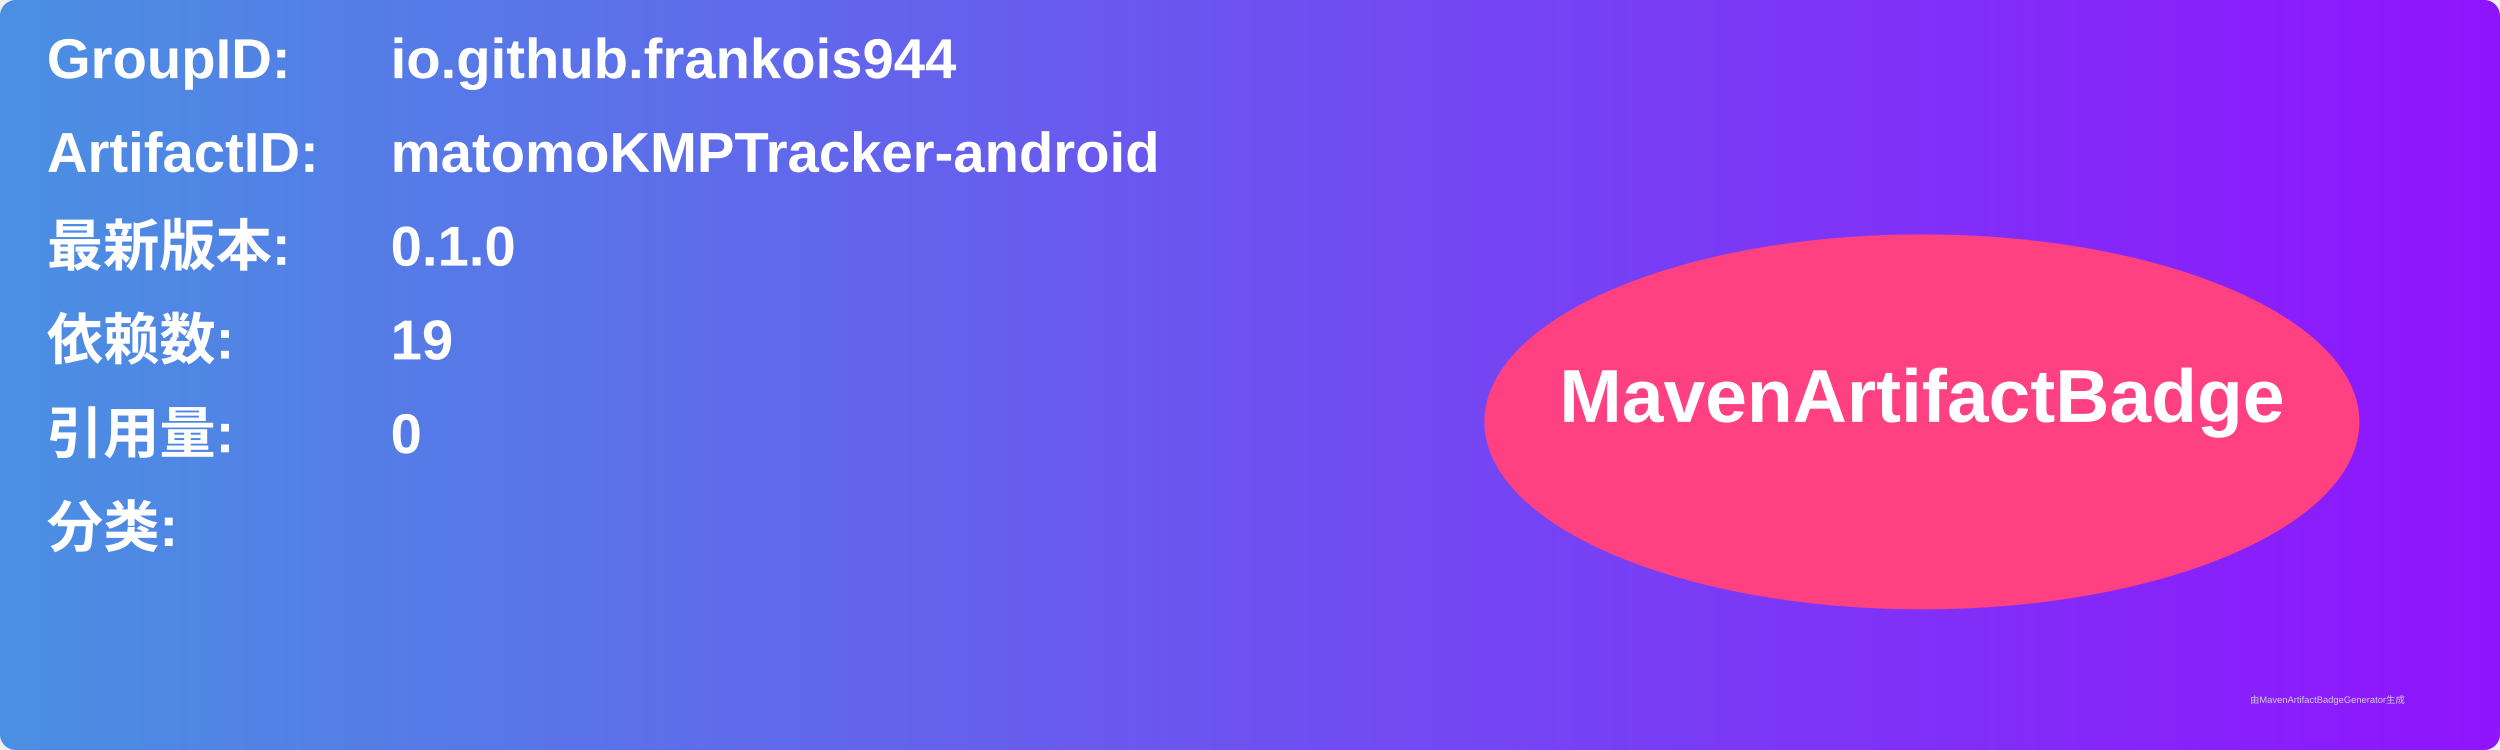
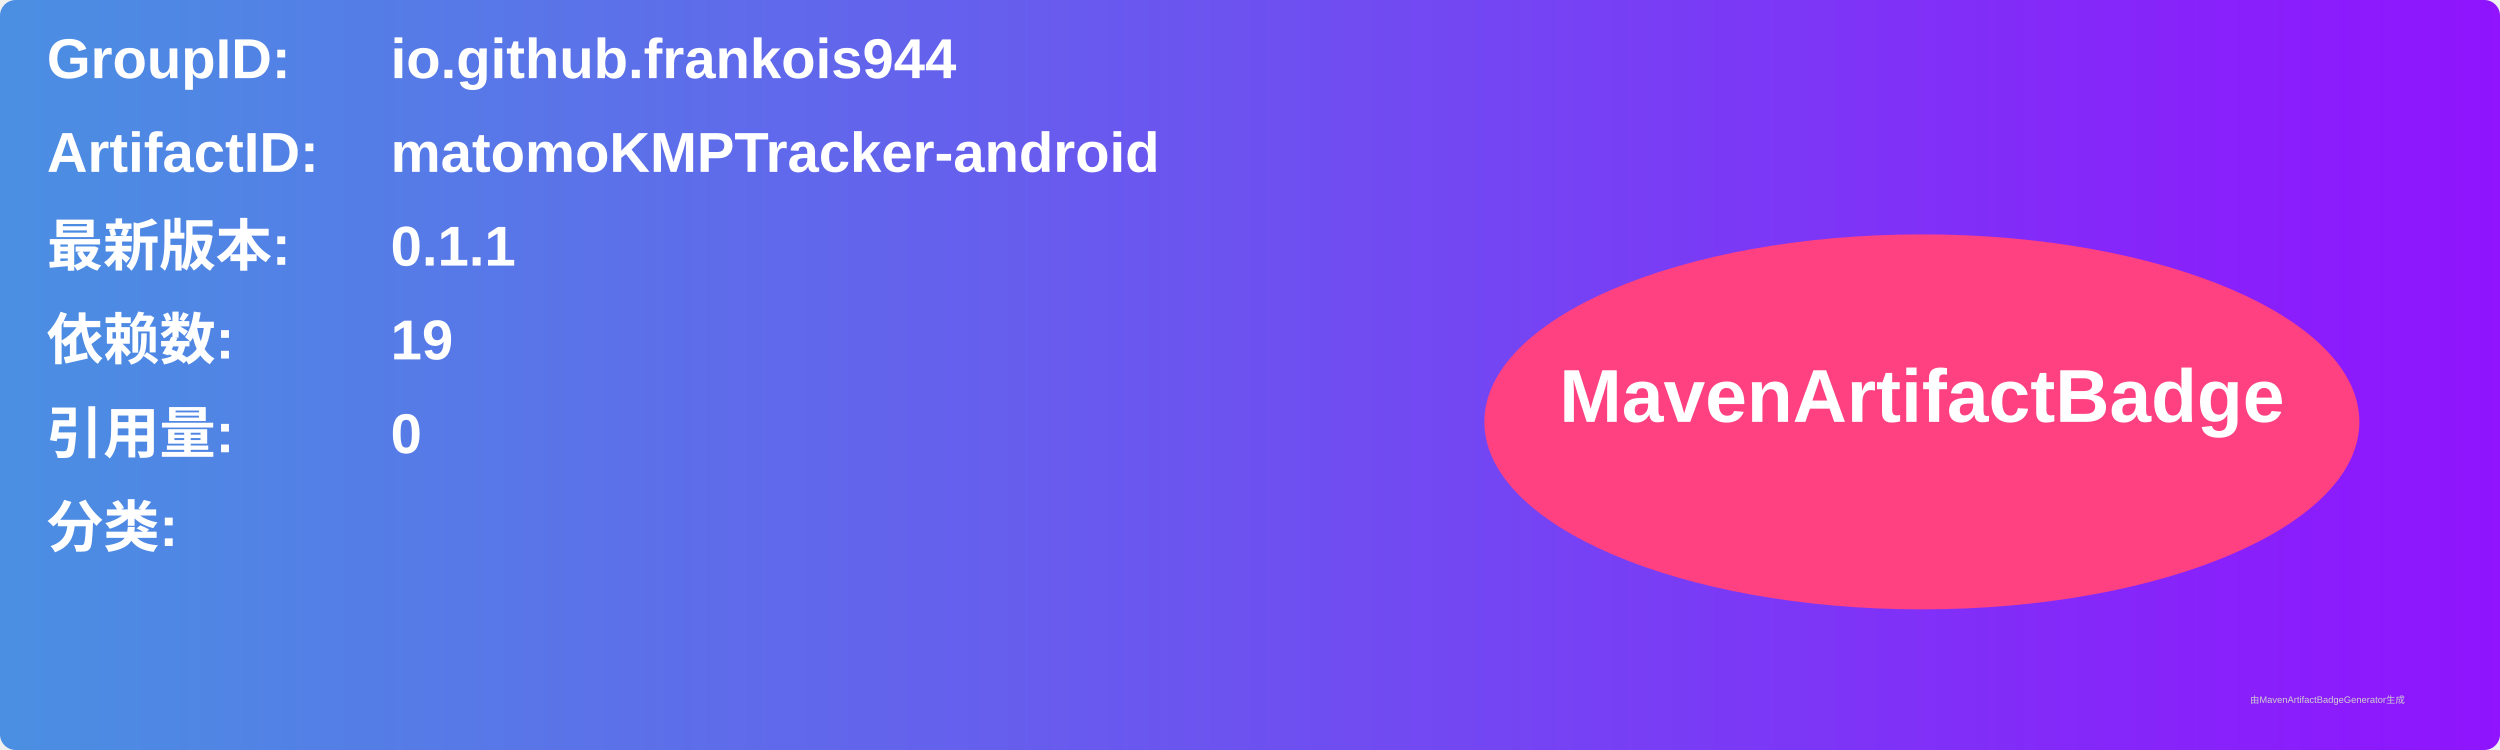
<svg xmlns="http://www.w3.org/2000/svg" width="800" height="240" viewBox="0 0 800 240">
  <linearGradient id="grad" x1="0%" y1="0%" x2="100%" y2="0%">
    <stop offset="0%" stop-color="#4a90e2" />
    <stop offset="100%" stop-color="#9013fe" />
  </linearGradient>
  <rect width="100%" height="100%" rx="5" ry="5" fill="url(#grad)" />
  <g transform="translate(15, 15)">
    <text x="0" y="10" font-family="Arial" font-size="18" fill="white" font-weight="bold" width="260">GroupID:</text>
    <text x="110" y="10" font-family="Arial" font-size="18" fill="white" font-weight="bold" width="460">io.github.frankois944</text>
    <text x="0" y="40" font-family="Arial" font-size="18" fill="white" font-weight="bold" width="260">ArtifactID:</text>
    <text x="110" y="40" font-family="Arial" font-size="18" fill="white" font-weight="bold" width="460">matomoKMPTracker-android</text>
    <text x="0" y="70" font-family="Arial" font-size="18" fill="white" font-weight="bold">最新版本:</text>
    <text x="110" y="70" font-family="Arial" font-size="18" fill="white" font-weight="bold">
-       <tspan font-weight="bold">0.1.0</tspan>
+       <tspan font-weight="bold">0.1.1</tspan>
    </text>
    <text x="0" y="100" font-family="Arial" font-size="18" fill="white" font-weight="bold">依赖数: </text>
    <text x="110" y="100" font-family="Arial" font-size="18" fill="white">
      <tspan font-weight="bold">19</tspan>
    </text>
    <text x="0" y="130" font-family="Arial" font-size="18" fill="white" font-weight="bold">引用量: </text>
    <text x="110" y="130" font-family="Arial" font-size="18" fill="white">
      <tspan font-weight="bold">0</tspan>
    </text>
    <text x="0" y="160" font-family="Arial" font-size="18" fill="white" font-weight="bold">分类:</text>
    <text x="10" y="190" font-family="Arial" font-size="10" fill="white">
      <tspan font-weight="bold" />
    </text>
    <ellipse cx="600" cy="120" rx="140" ry="60" fill="#ff4081" />
    <text x="600" y="120" text-anchor="middle" font-family="Arial" font-size="24" fill="white" font-weight="bold">MavenArtifactBadge</text>
  </g>
  <text x="720" y="225" font-family="Arial" font-size="3" fill="#d0d0d0">由MavenArtifactBadgeGenerator生成</text>
</svg>
